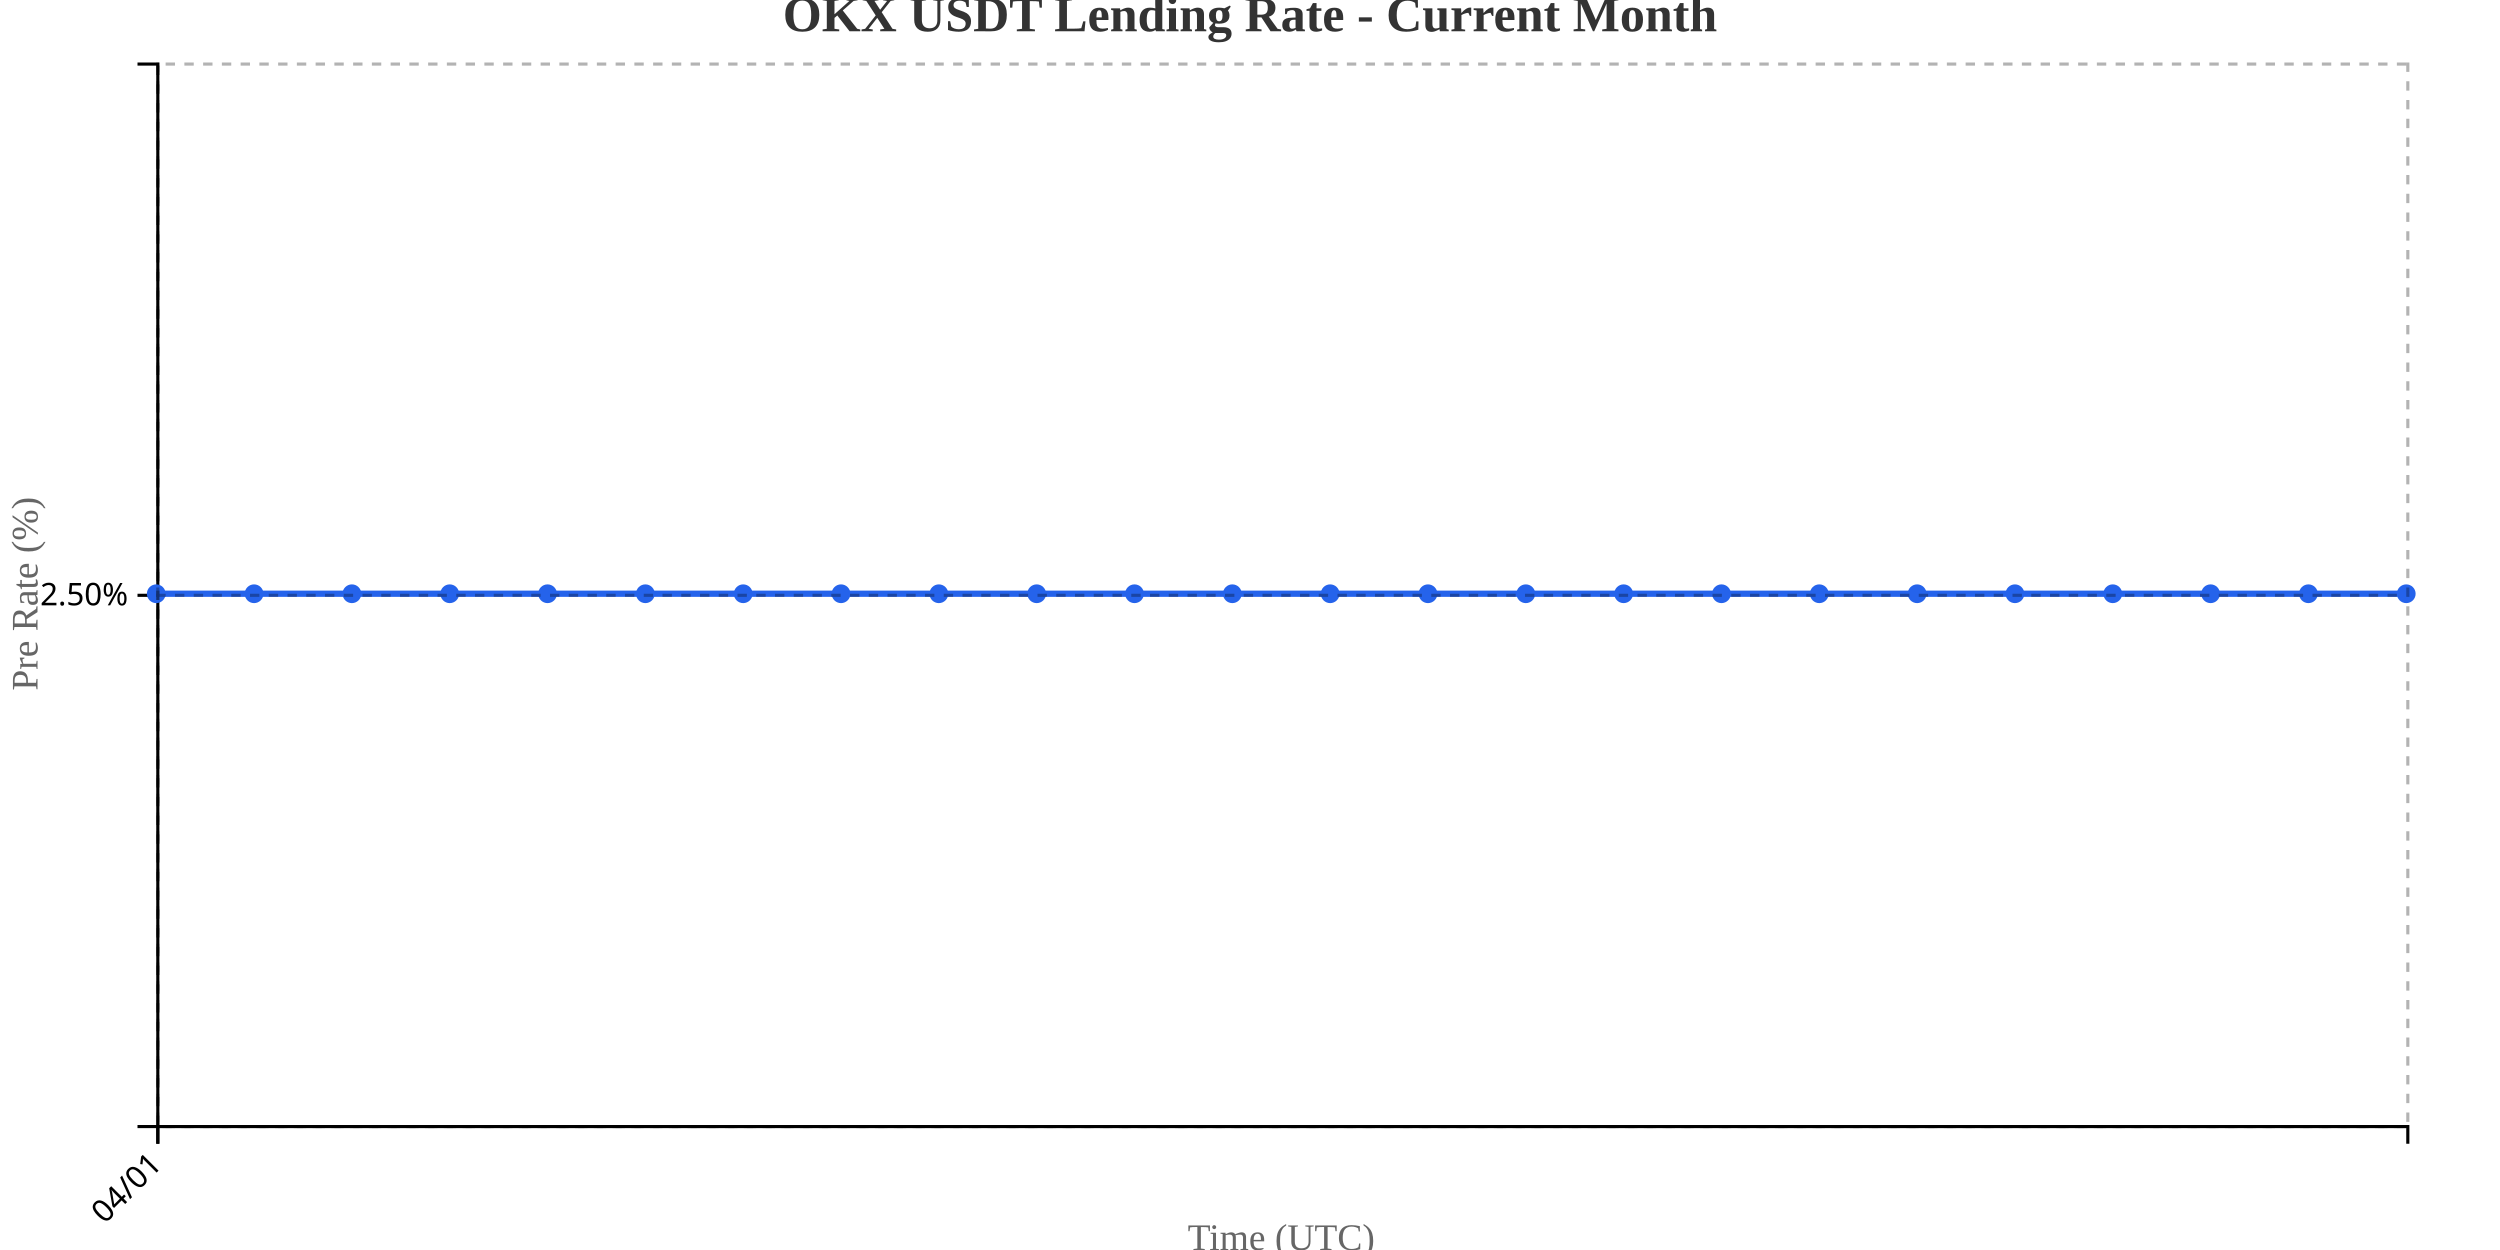
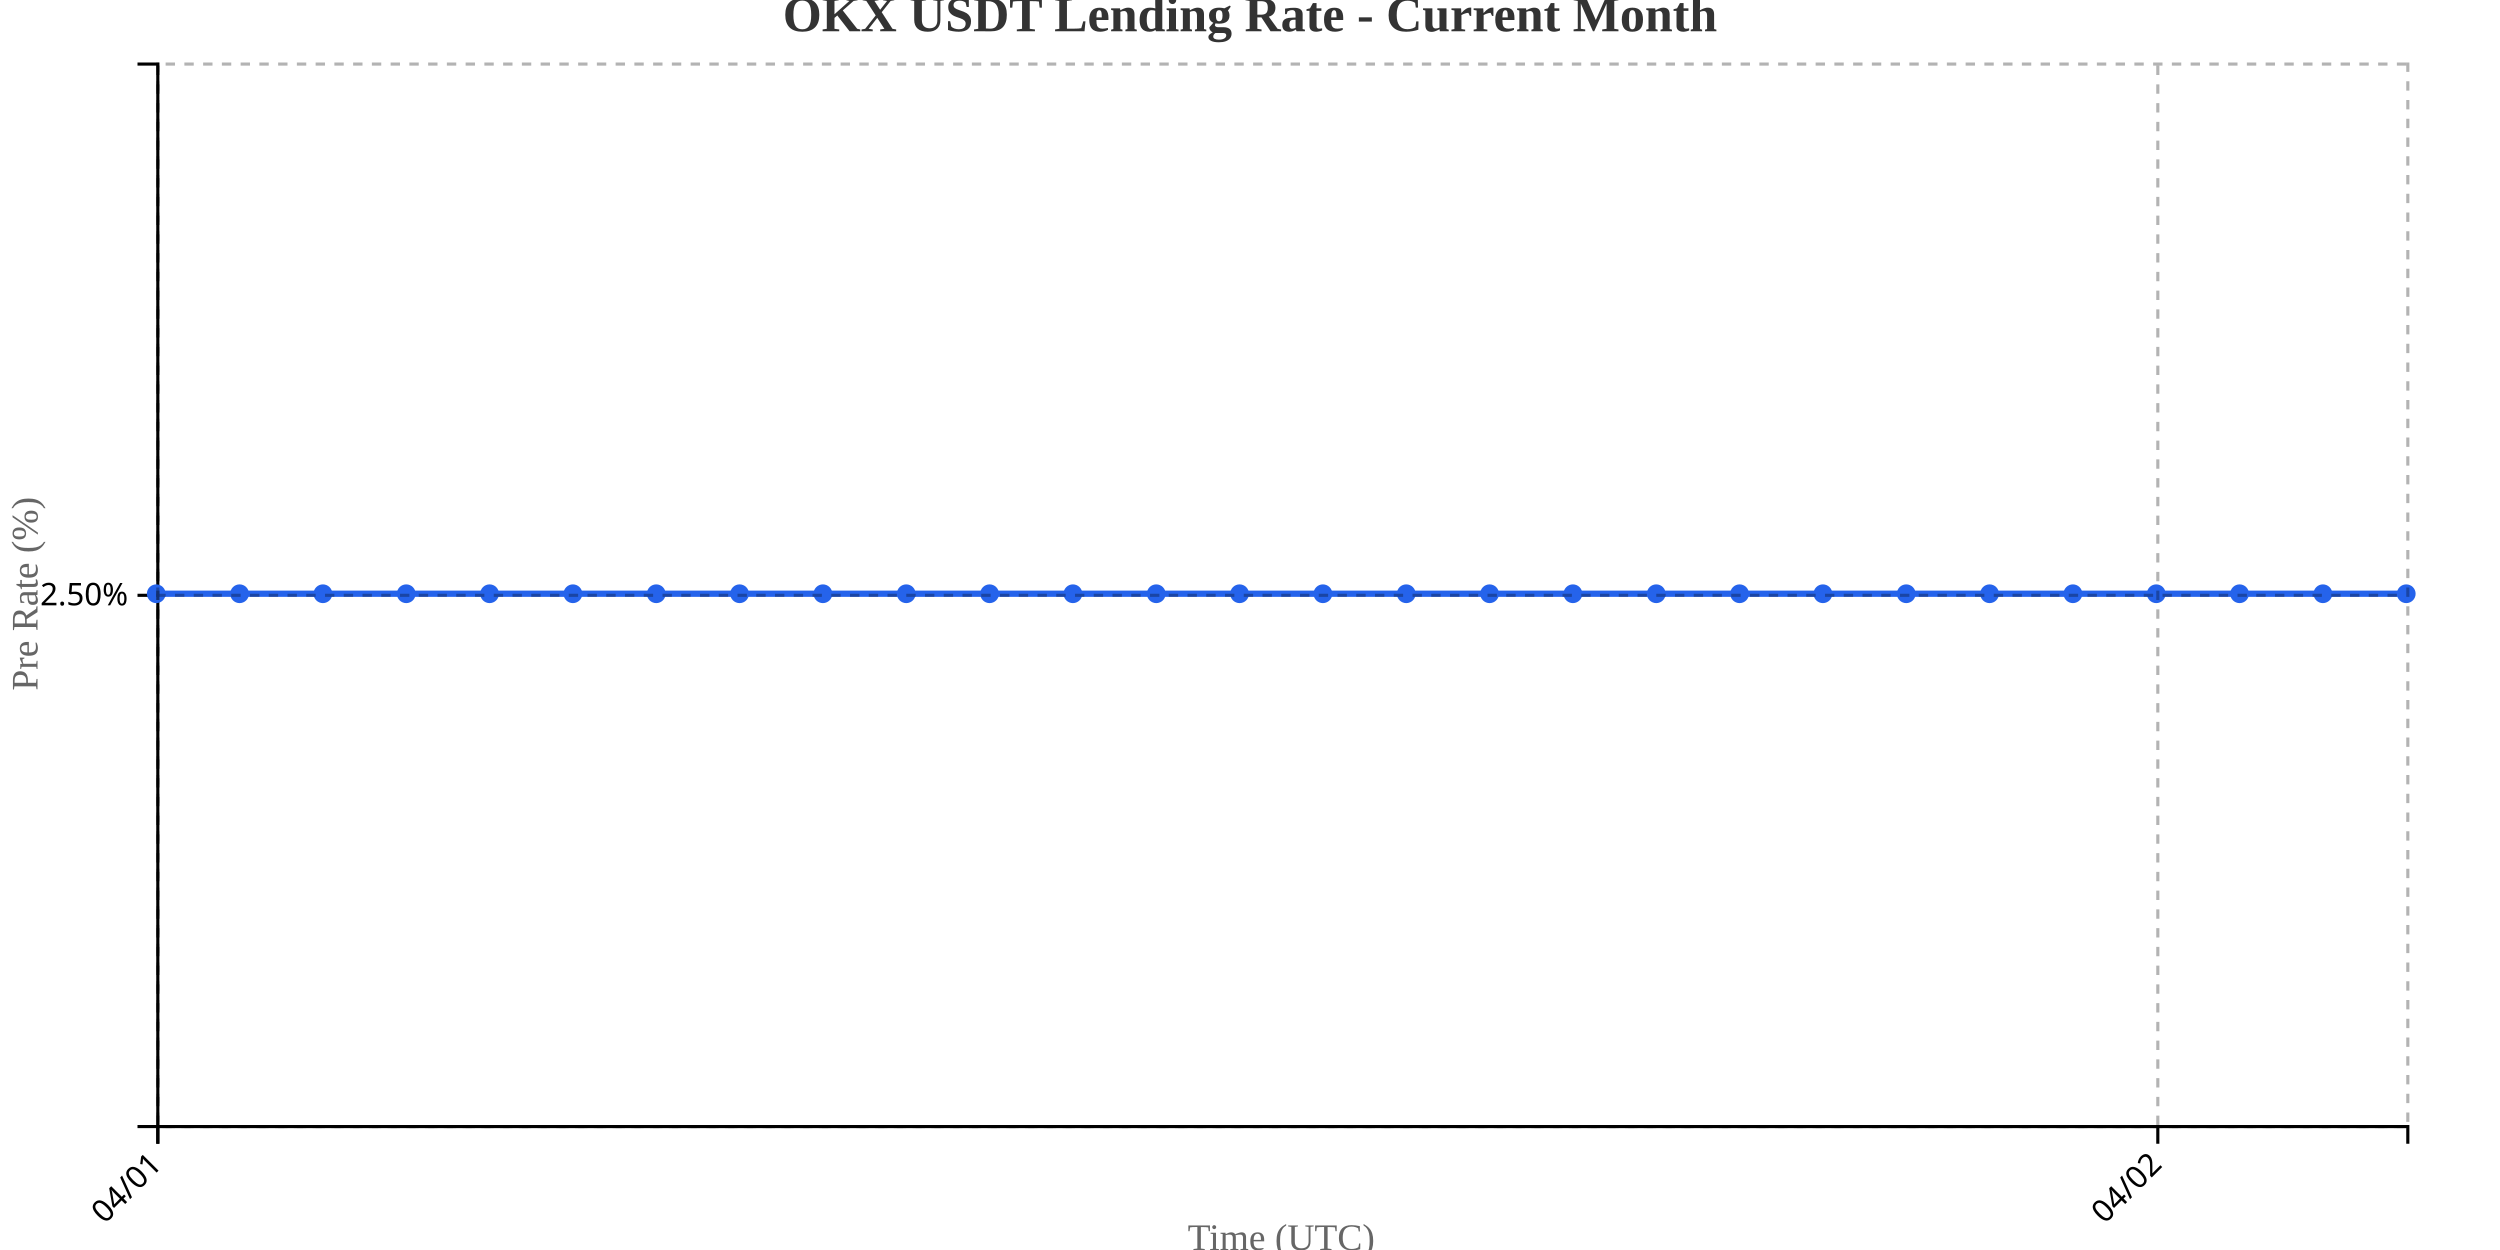
<svg xmlns="http://www.w3.org/2000/svg" width="800" height="400">
  <g transform="translate(50,20)">
    <g transform="translate(0,340)" fill="none" font-size="10" font-family="sans-serif" text-anchor="middle">
      <path class="domain" stroke="currentColor" d="M0.5,6V0.5H720.5V6" />
      <g class="tick" opacity="1" transform="translate(0.5,0)">
        <line stroke="currentColor" y2="6" />
        <text fill="currentColor" y="9" dy=".15em" style="text-anchor: end;" dx="-.8em" transform="rotate(-45)">04/01</text>
+       </g>
+       <g class="tick" opacity="1" transform="translate(640.5,0)">
+         <line stroke="currentColor" y2="6" />
+         <text fill="currentColor" y="9" dy=".15em" style="text-anchor: end;" dx="-.8em" transform="rotate(-45)">04/02</text>
      </g>
    </g>
    <g fill="none" font-size="10" font-family="sans-serif" text-anchor="end">
      <path class="domain" stroke="currentColor" d="M-6,340.5H0.5V0.5H-6" />
      <g class="tick" opacity="1" transform="translate(0,170.5)">
        <line stroke="currentColor" x2="-6" />
        <text fill="currentColor" x="-9" dy="0.32em">2.50%</text>
      </g>
    </g>
    <text transform="rotate(-90)" y="-50" x="-170" dy="1em" style="text-anchor: middle; font-size: 12px; fill: #666;">Pre Rate (%)</text>
    <text transform="translate(360, 380)" style="text-anchor: middle; font-size: 12px; fill: #666;">Time (UTC)</text>
-     <path fill="none" stroke="#2563eb" stroke-width="2" d="M0,170C10.435,170,20.87,170,31.304,170C41.739,170,52.174,170,62.609,170C73.043,170,83.478,170,93.913,170C104.348,170,114.783,170,125.217,170C135.652,170,146.087,170,156.522,170C166.957,170,177.391,170,187.826,170C198.261,170,208.696,170,219.13,170C229.565,170,240,170,250.435,170C260.87,170,271.304,170,281.739,170C292.174,170,302.609,170,313.043,170C323.478,170,333.913,170,344.348,170C354.783,170,365.217,170,375.652,170C386.087,170,396.522,170,406.957,170C417.391,170,427.826,170,438.261,170C448.696,170,459.13,170,469.565,170C480,170,490.435,170,500.87,170C511.304,170,521.739,170,532.174,170C542.609,170,553.043,170,563.478,170C573.913,170,584.348,170,594.783,170C605.217,170,615.652,170,626.087,170C636.522,170,646.957,170,657.391,170C667.826,170,678.261,170,688.696,170C699.13,170,709.565,170,720,170" />
+     <path fill="none" stroke="#2563eb" stroke-width="2" d="M0,170C8.889,170,17.778,170,26.667,170C35.556,170,44.444,170,53.333,170C62.222,170,71.111,170,80,170C88.889,170,97.778,170,106.667,170C115.556,170,124.444,170,133.333,170C142.222,170,151.111,170,160,170C168.889,170,177.778,170,186.667,170C195.556,170,204.444,170,213.333,170C222.222,170,231.111,170,240,170C248.889,170,257.778,170,266.667,170C275.556,170,284.444,170,293.333,170C302.222,170,311.111,170,320,170C328.889,170,337.778,170,346.667,170C355.556,170,364.444,170,373.333,170C382.222,170,391.111,170,400,170C408.889,170,417.778,170,426.667,170C435.556,170,444.444,170,453.333,170C462.222,170,471.111,170,480,170C488.889,170,497.778,170,506.667,170C515.556,170,524.444,170,533.333,170C542.222,170,551.111,170,560,170C568.889,170,577.778,170,586.667,170C595.556,170,604.444,170,613.333,170C622.222,170,631.111,170,640,170C648.889,170,657.778,170,666.667,170C675.556,170,684.444,170,693.333,170C702.222,170,711.111,170,720,170" />
    <circle class="dot" cx="0" cy="170" r="3" fill="#2563eb" />
-     <circle class="dot" cx="31.304" cy="170" r="3" fill="#2563eb" />
-     <circle class="dot" cx="62.609" cy="170" r="3" fill="#2563eb" />
-     <circle class="dot" cx="93.913" cy="170" r="3" fill="#2563eb" />
-     <circle class="dot" cx="125.217" cy="170" r="3" fill="#2563eb" />
-     <circle class="dot" cx="156.522" cy="170" r="3" fill="#2563eb" />
-     <circle class="dot" cx="187.826" cy="170" r="3" fill="#2563eb" />
-     <circle class="dot" cx="219.13" cy="170" r="3" fill="#2563eb" />
-     <circle class="dot" cx="250.435" cy="170" r="3" fill="#2563eb" />
-     <circle class="dot" cx="281.739" cy="170" r="3" fill="#2563eb" />
-     <circle class="dot" cx="313.043" cy="170" r="3" fill="#2563eb" />
-     <circle class="dot" cx="344.348" cy="170" r="3" fill="#2563eb" />
-     <circle class="dot" cx="375.652" cy="170" r="3" fill="#2563eb" />
-     <circle class="dot" cx="406.957" cy="170" r="3" fill="#2563eb" />
-     <circle class="dot" cx="438.261" cy="170" r="3" fill="#2563eb" />
-     <circle class="dot" cx="469.565" cy="170" r="3" fill="#2563eb" />
-     <circle class="dot" cx="500.87" cy="170" r="3" fill="#2563eb" />
-     <circle class="dot" cx="532.174" cy="170" r="3" fill="#2563eb" />
-     <circle class="dot" cx="563.478" cy="170" r="3" fill="#2563eb" />
-     <circle class="dot" cx="594.783" cy="170" r="3" fill="#2563eb" />
-     <circle class="dot" cx="626.087" cy="170" r="3" fill="#2563eb" />
-     <circle class="dot" cx="657.391" cy="170" r="3" fill="#2563eb" />
-     <circle class="dot" cx="688.696" cy="170" r="3" fill="#2563eb" />
+     <circle class="dot" cx="26.667" cy="170" r="3" fill="#2563eb" />
+     <circle class="dot" cx="53.333" cy="170" r="3" fill="#2563eb" />
+     <circle class="dot" cx="80" cy="170" r="3" fill="#2563eb" />
+     <circle class="dot" cx="106.667" cy="170" r="3" fill="#2563eb" />
+     <circle class="dot" cx="133.333" cy="170" r="3" fill="#2563eb" />
+     <circle class="dot" cx="160" cy="170" r="3" fill="#2563eb" />
+     <circle class="dot" cx="186.667" cy="170" r="3" fill="#2563eb" />
+     <circle class="dot" cx="213.333" cy="170" r="3" fill="#2563eb" />
+     <circle class="dot" cx="240" cy="170" r="3" fill="#2563eb" />
+     <circle class="dot" cx="266.667" cy="170" r="3" fill="#2563eb" />
+     <circle class="dot" cx="293.333" cy="170" r="3" fill="#2563eb" />
+     <circle class="dot" cx="320" cy="170" r="3" fill="#2563eb" />
+     <circle class="dot" cx="346.667" cy="170" r="3" fill="#2563eb" />
+     <circle class="dot" cx="373.333" cy="170" r="3" fill="#2563eb" />
+     <circle class="dot" cx="400" cy="170" r="3" fill="#2563eb" />
+     <circle class="dot" cx="426.667" cy="170" r="3" fill="#2563eb" />
+     <circle class="dot" cx="453.333" cy="170" r="3" fill="#2563eb" />
+     <circle class="dot" cx="480" cy="170" r="3" fill="#2563eb" />
+     <circle class="dot" cx="506.667" cy="170" r="3" fill="#2563eb" />
+     <circle class="dot" cx="533.333" cy="170" r="3" fill="#2563eb" />
+     <circle class="dot" cx="560" cy="170" r="3" fill="#2563eb" />
+     <circle class="dot" cx="586.667" cy="170" r="3" fill="#2563eb" />
+     <circle class="dot" cx="613.333" cy="170" r="3" fill="#2563eb" />
+     <circle class="dot" cx="640" cy="170" r="3" fill="#2563eb" />
+     <circle class="dot" cx="666.667" cy="170" r="3" fill="#2563eb" />
+     <circle class="dot" cx="693.333" cy="170" r="3" fill="#2563eb" />
    <circle class="dot" cx="720" cy="170" r="3" fill="#2563eb" />
    <g class="grid" transform="translate(0,340)" fill="none" font-size="10" font-family="sans-serif" text-anchor="middle" style="stroke-dasharray: 3,3; opacity: 0.3;">
      <path class="domain" stroke="currentColor" d="M0.5,-340V0.5H720.5V-340" />
      <g class="tick" opacity="1" transform="translate(0.5,0)">
+         <line stroke="currentColor" y2="-340" />
+         <text fill="currentColor" y="3" dy="0.71em" />
+       </g>
+       <g class="tick" opacity="1" transform="translate(640.5,0)">
        <line stroke="currentColor" y2="-340" />
        <text fill="currentColor" y="3" dy="0.71em" />
      </g>
    </g>
    <g class="grid" fill="none" font-size="10" font-family="sans-serif" text-anchor="end" style="stroke-dasharray: 3,3; opacity: 0.3;">
      <path class="domain" stroke="currentColor" d="M720,340.5H0.5V0.5H720" />
      <g class="tick" opacity="1" transform="translate(0,170.5)">
        <line stroke="currentColor" x2="720" />
        <text fill="currentColor" x="-3" dy="0.32em" />
      </g>
    </g>
  </g>
  <text x="400" y="10" text-anchor="middle" style="font-size: 16px; font-weight: bold; fill: #333;">OKX USDT Lending Rate - Current Month</text>
</svg>
